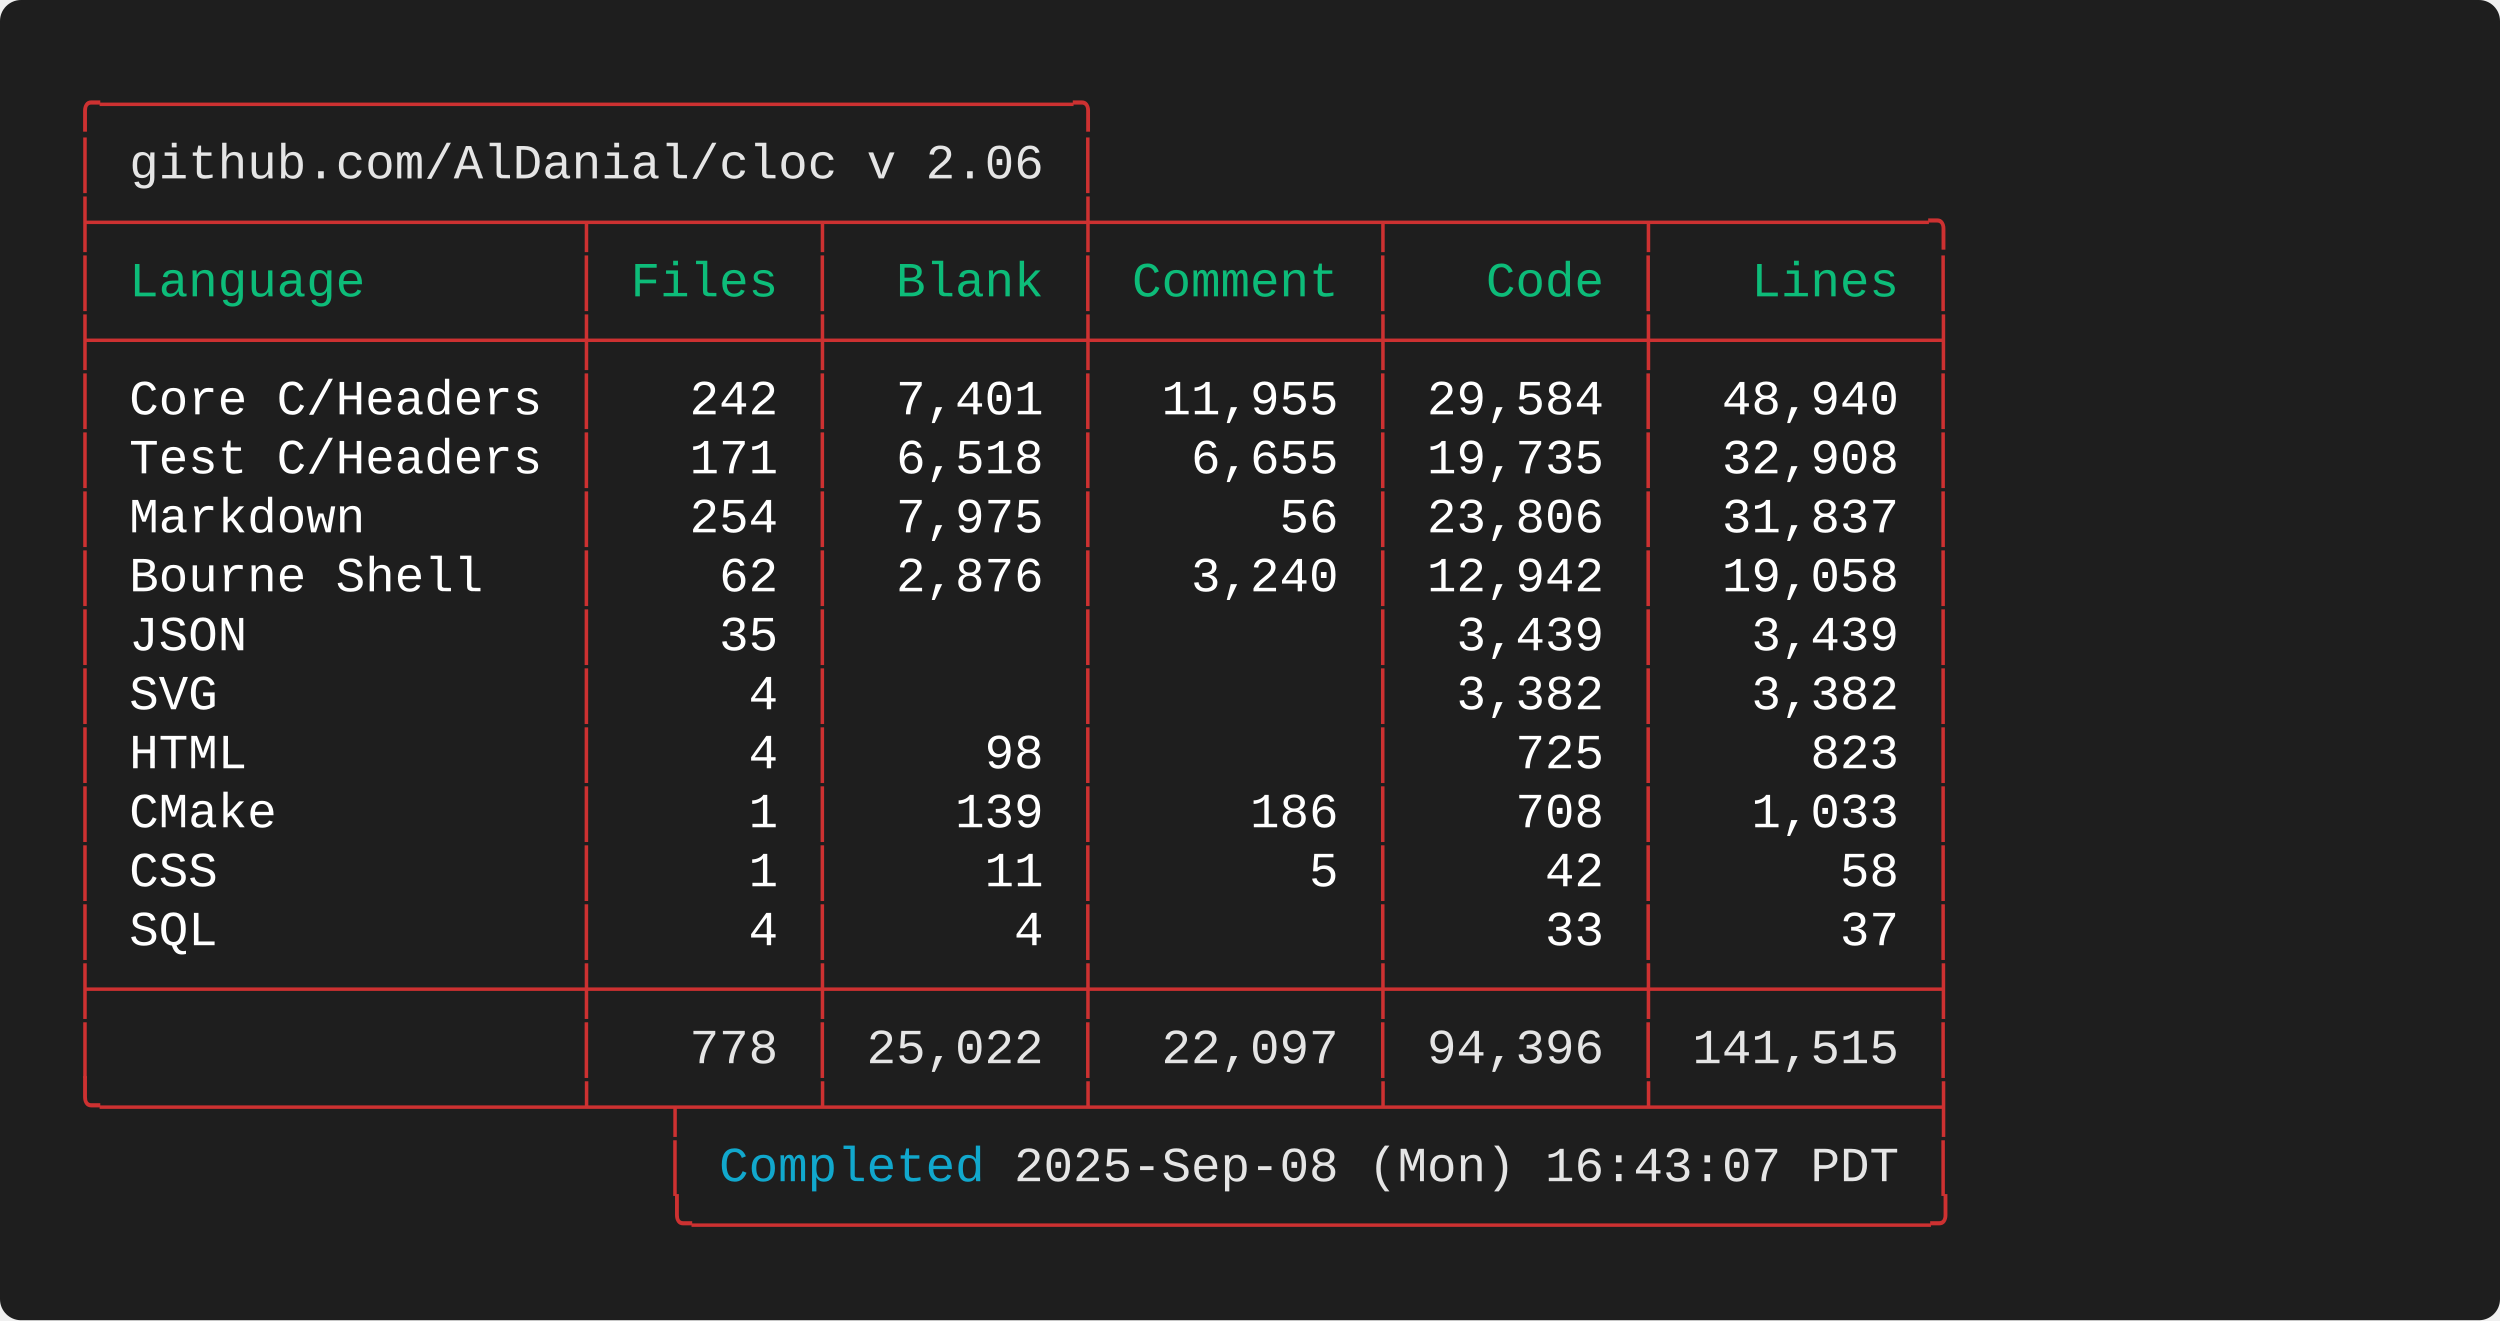
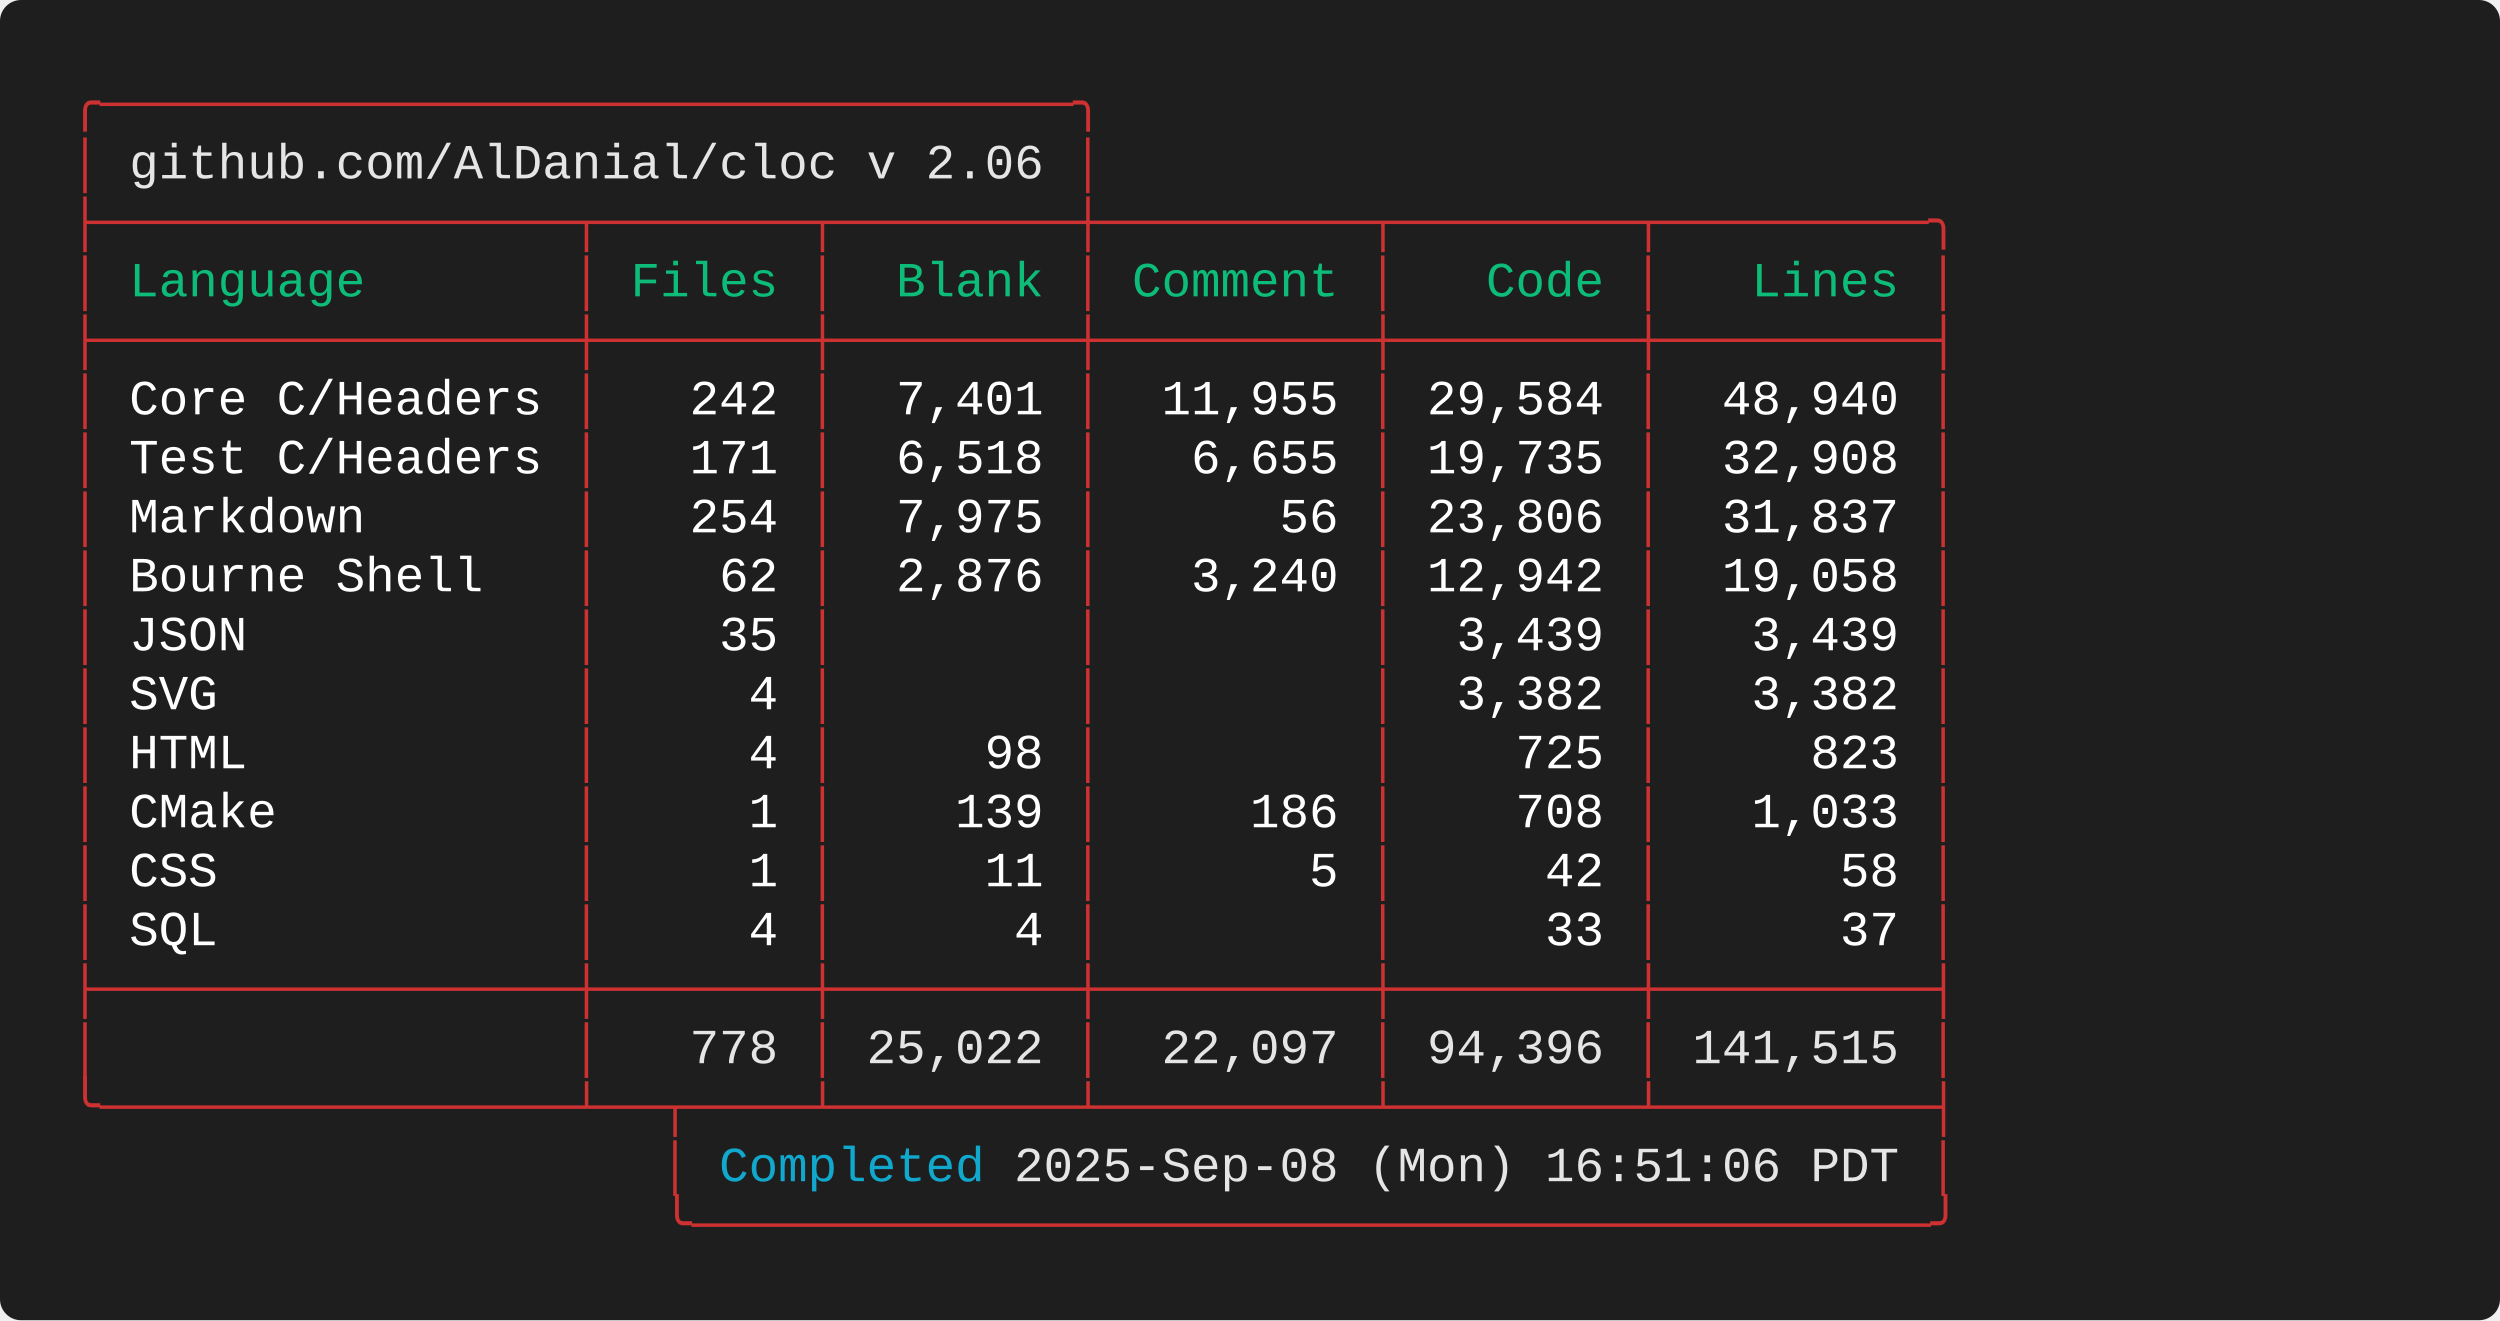
<svg xmlns="http://www.w3.org/2000/svg" width="712.00" height="376.00" viewBox="0 0 712.00 376.00">
  <defs>
    <style type="text/css">.terminal-text { font-family: 'Consolas', 'Consolas', 'Monaco', 'Courier New', monospace; }</style>
  </defs>
  <rect width="100%" height="100%" fill="#1e1e1e" rx="6" />
  <text x="20.00" y="34.00" font-size="14" class="terminal-text" xml:space="preserve" textLength="294.00" lengthAdjust="spacingAndGlyphs" fill="#cd3131">╭─────────────────────────────────╮</text>
  <text x="20.00" y="50.80" font-size="14" class="terminal-text" xml:space="preserve" textLength="16.80" lengthAdjust="spacingAndGlyphs" fill="#cd3131">│ </text>
  <text x="36.80" y="50.80" font-size="14" class="terminal-text" xml:space="preserve" textLength="260.40" lengthAdjust="spacingAndGlyphs" fill="#e5e5e5">github.com/AlDanial/cloc v 2.06</text>
  <text x="297.20" y="50.80" font-size="14" class="terminal-text" xml:space="preserve" textLength="8.40" lengthAdjust="spacingAndGlyphs" fill="#ffffff"> </text>
  <text x="305.60" y="50.80" font-size="14" class="terminal-text" xml:space="preserve" textLength="8.40" lengthAdjust="spacingAndGlyphs" fill="#cd3131">│</text>
  <text x="20.00" y="67.60" font-size="14" class="terminal-text" xml:space="preserve" textLength="537.60" lengthAdjust="spacingAndGlyphs" fill="#cd3131">├────────────────┬───────┬────────┼─────────┬────────┬─────────╮</text>
  <text x="20.00" y="84.40" font-size="14" class="terminal-text" xml:space="preserve" textLength="8.40" lengthAdjust="spacingAndGlyphs" fill="#cd3131">│</text>
  <text x="28.40" y="84.40" font-size="14" class="terminal-text" xml:space="preserve" textLength="134.40" lengthAdjust="spacingAndGlyphs" fill="#0dbc79"> Language       </text>
  <text x="162.80" y="84.40" font-size="14" class="terminal-text" xml:space="preserve" textLength="8.40" lengthAdjust="spacingAndGlyphs" fill="#cd3131">│</text>
  <text x="171.20" y="84.40" font-size="14" class="terminal-text" xml:space="preserve" textLength="58.80" lengthAdjust="spacingAndGlyphs" fill="#0dbc79"> Files </text>
  <text x="230.00" y="84.40" font-size="14" class="terminal-text" xml:space="preserve" textLength="8.40" lengthAdjust="spacingAndGlyphs" fill="#cd3131">│</text>
  <text x="238.40" y="84.40" font-size="14" class="terminal-text" xml:space="preserve" textLength="67.20" lengthAdjust="spacingAndGlyphs" fill="#0dbc79">  Blank </text>
  <text x="305.60" y="84.40" font-size="14" class="terminal-text" xml:space="preserve" textLength="8.40" lengthAdjust="spacingAndGlyphs" fill="#cd3131">│</text>
  <text x="314.00" y="84.40" font-size="14" class="terminal-text" xml:space="preserve" textLength="75.60" lengthAdjust="spacingAndGlyphs" fill="#0dbc79"> Comment </text>
  <text x="389.60" y="84.40" font-size="14" class="terminal-text" xml:space="preserve" textLength="8.40" lengthAdjust="spacingAndGlyphs" fill="#cd3131">│</text>
  <text x="398.00" y="84.40" font-size="14" class="terminal-text" xml:space="preserve" textLength="67.20" lengthAdjust="spacingAndGlyphs" fill="#0dbc79">   Code </text>
  <text x="465.20" y="84.40" font-size="14" class="terminal-text" xml:space="preserve" textLength="8.40" lengthAdjust="spacingAndGlyphs" fill="#cd3131">│</text>
  <text x="473.60" y="84.40" font-size="14" class="terminal-text" xml:space="preserve" textLength="75.60" lengthAdjust="spacingAndGlyphs" fill="#0dbc79">   Lines </text>
  <text x="549.20" y="84.40" font-size="14" class="terminal-text" xml:space="preserve" textLength="8.40" lengthAdjust="spacingAndGlyphs" fill="#cd3131">│</text>
  <text x="20.00" y="101.20" font-size="14" class="terminal-text" xml:space="preserve" textLength="537.60" lengthAdjust="spacingAndGlyphs" fill="#cd3131">├────────────────┼───────┼────────┼─────────┼────────┼─────────┤</text>
  <text x="20.00" y="118.00" font-size="14" class="terminal-text" xml:space="preserve" textLength="8.40" lengthAdjust="spacingAndGlyphs" fill="#cd3131">│</text>
  <text x="28.40" y="118.00" font-size="14" class="terminal-text" xml:space="preserve" textLength="134.40" lengthAdjust="spacingAndGlyphs" fill="#ffffff"> Core C/Headers </text>
  <text x="162.80" y="118.00" font-size="14" class="terminal-text" xml:space="preserve" textLength="8.40" lengthAdjust="spacingAndGlyphs" fill="#cd3131">│</text>
  <text x="171.20" y="118.00" font-size="14" class="terminal-text" xml:space="preserve" textLength="58.80" lengthAdjust="spacingAndGlyphs" fill="#ffffff">   242 </text>
  <text x="230.00" y="118.00" font-size="14" class="terminal-text" xml:space="preserve" textLength="8.40" lengthAdjust="spacingAndGlyphs" fill="#cd3131">│</text>
  <text x="238.40" y="118.00" font-size="14" class="terminal-text" xml:space="preserve" textLength="67.20" lengthAdjust="spacingAndGlyphs" fill="#ffffff">  7,401 </text>
  <text x="305.60" y="118.00" font-size="14" class="terminal-text" xml:space="preserve" textLength="8.40" lengthAdjust="spacingAndGlyphs" fill="#cd3131">│</text>
  <text x="314.00" y="118.00" font-size="14" class="terminal-text" xml:space="preserve" textLength="75.60" lengthAdjust="spacingAndGlyphs" fill="#ffffff">  11,955 </text>
  <text x="389.60" y="118.00" font-size="14" class="terminal-text" xml:space="preserve" textLength="8.40" lengthAdjust="spacingAndGlyphs" fill="#cd3131">│</text>
  <text x="398.00" y="118.00" font-size="14" class="terminal-text" xml:space="preserve" textLength="67.20" lengthAdjust="spacingAndGlyphs" fill="#ffffff"> 29,584 </text>
  <text x="465.20" y="118.00" font-size="14" class="terminal-text" xml:space="preserve" textLength="8.40" lengthAdjust="spacingAndGlyphs" fill="#cd3131">│</text>
  <text x="473.60" y="118.00" font-size="14" class="terminal-text" xml:space="preserve" textLength="75.60" lengthAdjust="spacingAndGlyphs" fill="#ffffff">  48,940 </text>
  <text x="549.20" y="118.00" font-size="14" class="terminal-text" xml:space="preserve" textLength="8.40" lengthAdjust="spacingAndGlyphs" fill="#cd3131">│</text>
  <text x="20.00" y="134.80" font-size="14" class="terminal-text" xml:space="preserve" textLength="8.40" lengthAdjust="spacingAndGlyphs" fill="#cd3131">│</text>
  <text x="28.40" y="134.80" font-size="14" class="terminal-text" xml:space="preserve" textLength="134.40" lengthAdjust="spacingAndGlyphs" fill="#ffffff"> Test C/Headers </text>
  <text x="162.80" y="134.80" font-size="14" class="terminal-text" xml:space="preserve" textLength="8.40" lengthAdjust="spacingAndGlyphs" fill="#cd3131">│</text>
  <text x="171.20" y="134.80" font-size="14" class="terminal-text" xml:space="preserve" textLength="58.80" lengthAdjust="spacingAndGlyphs" fill="#ffffff">   171 </text>
  <text x="230.00" y="134.80" font-size="14" class="terminal-text" xml:space="preserve" textLength="8.40" lengthAdjust="spacingAndGlyphs" fill="#cd3131">│</text>
  <text x="238.40" y="134.80" font-size="14" class="terminal-text" xml:space="preserve" textLength="67.20" lengthAdjust="spacingAndGlyphs" fill="#ffffff">  6,518 </text>
  <text x="305.60" y="134.80" font-size="14" class="terminal-text" xml:space="preserve" textLength="8.40" lengthAdjust="spacingAndGlyphs" fill="#cd3131">│</text>
  <text x="314.00" y="134.80" font-size="14" class="terminal-text" xml:space="preserve" textLength="75.60" lengthAdjust="spacingAndGlyphs" fill="#ffffff">   6,655 </text>
  <text x="389.60" y="134.80" font-size="14" class="terminal-text" xml:space="preserve" textLength="8.40" lengthAdjust="spacingAndGlyphs" fill="#cd3131">│</text>
  <text x="398.00" y="134.80" font-size="14" class="terminal-text" xml:space="preserve" textLength="67.20" lengthAdjust="spacingAndGlyphs" fill="#ffffff"> 19,735 </text>
  <text x="465.20" y="134.80" font-size="14" class="terminal-text" xml:space="preserve" textLength="8.40" lengthAdjust="spacingAndGlyphs" fill="#cd3131">│</text>
  <text x="473.60" y="134.80" font-size="14" class="terminal-text" xml:space="preserve" textLength="75.60" lengthAdjust="spacingAndGlyphs" fill="#ffffff">  32,908 </text>
  <text x="549.20" y="134.80" font-size="14" class="terminal-text" xml:space="preserve" textLength="8.40" lengthAdjust="spacingAndGlyphs" fill="#cd3131">│</text>
  <text x="20.00" y="151.60" font-size="14" class="terminal-text" xml:space="preserve" textLength="8.40" lengthAdjust="spacingAndGlyphs" fill="#cd3131">│</text>
  <text x="28.40" y="151.60" font-size="14" class="terminal-text" xml:space="preserve" textLength="134.40" lengthAdjust="spacingAndGlyphs" fill="#ffffff"> Markdown       </text>
  <text x="162.80" y="151.60" font-size="14" class="terminal-text" xml:space="preserve" textLength="8.40" lengthAdjust="spacingAndGlyphs" fill="#cd3131">│</text>
  <text x="171.20" y="151.60" font-size="14" class="terminal-text" xml:space="preserve" textLength="58.80" lengthAdjust="spacingAndGlyphs" fill="#ffffff">   254 </text>
  <text x="230.00" y="151.60" font-size="14" class="terminal-text" xml:space="preserve" textLength="8.40" lengthAdjust="spacingAndGlyphs" fill="#cd3131">│</text>
  <text x="238.40" y="151.60" font-size="14" class="terminal-text" xml:space="preserve" textLength="67.20" lengthAdjust="spacingAndGlyphs" fill="#ffffff">  7,975 </text>
  <text x="305.60" y="151.60" font-size="14" class="terminal-text" xml:space="preserve" textLength="8.40" lengthAdjust="spacingAndGlyphs" fill="#cd3131">│</text>
  <text x="314.00" y="151.60" font-size="14" class="terminal-text" xml:space="preserve" textLength="75.60" lengthAdjust="spacingAndGlyphs" fill="#ffffff">      56 </text>
  <text x="389.60" y="151.60" font-size="14" class="terminal-text" xml:space="preserve" textLength="8.40" lengthAdjust="spacingAndGlyphs" fill="#cd3131">│</text>
  <text x="398.00" y="151.60" font-size="14" class="terminal-text" xml:space="preserve" textLength="67.20" lengthAdjust="spacingAndGlyphs" fill="#ffffff"> 23,806 </text>
  <text x="465.20" y="151.60" font-size="14" class="terminal-text" xml:space="preserve" textLength="8.40" lengthAdjust="spacingAndGlyphs" fill="#cd3131">│</text>
  <text x="473.60" y="151.60" font-size="14" class="terminal-text" xml:space="preserve" textLength="75.60" lengthAdjust="spacingAndGlyphs" fill="#ffffff">  31,837 </text>
  <text x="549.20" y="151.60" font-size="14" class="terminal-text" xml:space="preserve" textLength="8.40" lengthAdjust="spacingAndGlyphs" fill="#cd3131">│</text>
  <text x="20.00" y="168.40" font-size="14" class="terminal-text" xml:space="preserve" textLength="8.40" lengthAdjust="spacingAndGlyphs" fill="#cd3131">│</text>
  <text x="28.40" y="168.40" font-size="14" class="terminal-text" xml:space="preserve" textLength="134.40" lengthAdjust="spacingAndGlyphs" fill="#ffffff"> Bourne Shell   </text>
  <text x="162.80" y="168.40" font-size="14" class="terminal-text" xml:space="preserve" textLength="8.40" lengthAdjust="spacingAndGlyphs" fill="#cd3131">│</text>
  <text x="171.20" y="168.40" font-size="14" class="terminal-text" xml:space="preserve" textLength="58.80" lengthAdjust="spacingAndGlyphs" fill="#ffffff">    62 </text>
  <text x="230.00" y="168.40" font-size="14" class="terminal-text" xml:space="preserve" textLength="8.40" lengthAdjust="spacingAndGlyphs" fill="#cd3131">│</text>
  <text x="238.40" y="168.40" font-size="14" class="terminal-text" xml:space="preserve" textLength="67.20" lengthAdjust="spacingAndGlyphs" fill="#ffffff">  2,876 </text>
  <text x="305.60" y="168.40" font-size="14" class="terminal-text" xml:space="preserve" textLength="8.40" lengthAdjust="spacingAndGlyphs" fill="#cd3131">│</text>
  <text x="314.00" y="168.40" font-size="14" class="terminal-text" xml:space="preserve" textLength="75.60" lengthAdjust="spacingAndGlyphs" fill="#ffffff">   3,240 </text>
  <text x="389.60" y="168.40" font-size="14" class="terminal-text" xml:space="preserve" textLength="8.40" lengthAdjust="spacingAndGlyphs" fill="#cd3131">│</text>
  <text x="398.00" y="168.40" font-size="14" class="terminal-text" xml:space="preserve" textLength="67.20" lengthAdjust="spacingAndGlyphs" fill="#ffffff"> 12,942 </text>
  <text x="465.20" y="168.40" font-size="14" class="terminal-text" xml:space="preserve" textLength="8.40" lengthAdjust="spacingAndGlyphs" fill="#cd3131">│</text>
  <text x="473.60" y="168.40" font-size="14" class="terminal-text" xml:space="preserve" textLength="75.60" lengthAdjust="spacingAndGlyphs" fill="#ffffff">  19,058 </text>
  <text x="549.20" y="168.40" font-size="14" class="terminal-text" xml:space="preserve" textLength="8.40" lengthAdjust="spacingAndGlyphs" fill="#cd3131">│</text>
  <text x="20.00" y="185.20" font-size="14" class="terminal-text" xml:space="preserve" textLength="8.40" lengthAdjust="spacingAndGlyphs" fill="#cd3131">│</text>
  <text x="28.40" y="185.20" font-size="14" class="terminal-text" xml:space="preserve" textLength="134.40" lengthAdjust="spacingAndGlyphs" fill="#ffffff"> JSON           </text>
  <text x="162.80" y="185.20" font-size="14" class="terminal-text" xml:space="preserve" textLength="8.40" lengthAdjust="spacingAndGlyphs" fill="#cd3131">│</text>
  <text x="171.20" y="185.20" font-size="14" class="terminal-text" xml:space="preserve" textLength="58.80" lengthAdjust="spacingAndGlyphs" fill="#ffffff">    35 </text>
  <text x="230.00" y="185.20" font-size="14" class="terminal-text" xml:space="preserve" textLength="8.40" lengthAdjust="spacingAndGlyphs" fill="#cd3131">│</text>
  <text x="238.40" y="185.20" font-size="14" class="terminal-text" xml:space="preserve" textLength="67.20" lengthAdjust="spacingAndGlyphs" fill="#ffffff">        </text>
  <text x="305.60" y="185.20" font-size="14" class="terminal-text" xml:space="preserve" textLength="8.40" lengthAdjust="spacingAndGlyphs" fill="#cd3131">│</text>
  <text x="314.00" y="185.20" font-size="14" class="terminal-text" xml:space="preserve" textLength="75.60" lengthAdjust="spacingAndGlyphs" fill="#ffffff">         </text>
  <text x="389.60" y="185.20" font-size="14" class="terminal-text" xml:space="preserve" textLength="8.40" lengthAdjust="spacingAndGlyphs" fill="#cd3131">│</text>
  <text x="398.00" y="185.20" font-size="14" class="terminal-text" xml:space="preserve" textLength="67.20" lengthAdjust="spacingAndGlyphs" fill="#ffffff">  3,439 </text>
  <text x="465.20" y="185.20" font-size="14" class="terminal-text" xml:space="preserve" textLength="8.40" lengthAdjust="spacingAndGlyphs" fill="#cd3131">│</text>
  <text x="473.60" y="185.20" font-size="14" class="terminal-text" xml:space="preserve" textLength="75.60" lengthAdjust="spacingAndGlyphs" fill="#ffffff">   3,439 </text>
  <text x="549.20" y="185.20" font-size="14" class="terminal-text" xml:space="preserve" textLength="8.40" lengthAdjust="spacingAndGlyphs" fill="#cd3131">│</text>
  <text x="20.00" y="202.00" font-size="14" class="terminal-text" xml:space="preserve" textLength="8.40" lengthAdjust="spacingAndGlyphs" fill="#cd3131">│</text>
  <text x="28.40" y="202.00" font-size="14" class="terminal-text" xml:space="preserve" textLength="134.40" lengthAdjust="spacingAndGlyphs" fill="#ffffff"> SVG            </text>
  <text x="162.80" y="202.00" font-size="14" class="terminal-text" xml:space="preserve" textLength="8.40" lengthAdjust="spacingAndGlyphs" fill="#cd3131">│</text>
  <text x="171.20" y="202.00" font-size="14" class="terminal-text" xml:space="preserve" textLength="58.80" lengthAdjust="spacingAndGlyphs" fill="#ffffff">     4 </text>
  <text x="230.00" y="202.00" font-size="14" class="terminal-text" xml:space="preserve" textLength="8.40" lengthAdjust="spacingAndGlyphs" fill="#cd3131">│</text>
  <text x="238.40" y="202.00" font-size="14" class="terminal-text" xml:space="preserve" textLength="67.20" lengthAdjust="spacingAndGlyphs" fill="#ffffff">        </text>
  <text x="305.60" y="202.00" font-size="14" class="terminal-text" xml:space="preserve" textLength="8.40" lengthAdjust="spacingAndGlyphs" fill="#cd3131">│</text>
  <text x="314.00" y="202.00" font-size="14" class="terminal-text" xml:space="preserve" textLength="75.60" lengthAdjust="spacingAndGlyphs" fill="#ffffff">         </text>
  <text x="389.60" y="202.00" font-size="14" class="terminal-text" xml:space="preserve" textLength="8.40" lengthAdjust="spacingAndGlyphs" fill="#cd3131">│</text>
  <text x="398.00" y="202.00" font-size="14" class="terminal-text" xml:space="preserve" textLength="67.20" lengthAdjust="spacingAndGlyphs" fill="#ffffff">  3,382 </text>
  <text x="465.20" y="202.00" font-size="14" class="terminal-text" xml:space="preserve" textLength="8.40" lengthAdjust="spacingAndGlyphs" fill="#cd3131">│</text>
  <text x="473.60" y="202.00" font-size="14" class="terminal-text" xml:space="preserve" textLength="75.60" lengthAdjust="spacingAndGlyphs" fill="#ffffff">   3,382 </text>
  <text x="549.20" y="202.00" font-size="14" class="terminal-text" xml:space="preserve" textLength="8.40" lengthAdjust="spacingAndGlyphs" fill="#cd3131">│</text>
  <text x="20.00" y="218.80" font-size="14" class="terminal-text" xml:space="preserve" textLength="8.40" lengthAdjust="spacingAndGlyphs" fill="#cd3131">│</text>
  <text x="28.40" y="218.80" font-size="14" class="terminal-text" xml:space="preserve" textLength="134.40" lengthAdjust="spacingAndGlyphs" fill="#ffffff"> HTML           </text>
  <text x="162.80" y="218.80" font-size="14" class="terminal-text" xml:space="preserve" textLength="8.40" lengthAdjust="spacingAndGlyphs" fill="#cd3131">│</text>
  <text x="171.20" y="218.80" font-size="14" class="terminal-text" xml:space="preserve" textLength="58.80" lengthAdjust="spacingAndGlyphs" fill="#ffffff">     4 </text>
  <text x="230.00" y="218.80" font-size="14" class="terminal-text" xml:space="preserve" textLength="8.40" lengthAdjust="spacingAndGlyphs" fill="#cd3131">│</text>
  <text x="238.40" y="218.80" font-size="14" class="terminal-text" xml:space="preserve" textLength="67.20" lengthAdjust="spacingAndGlyphs" fill="#ffffff">     98 </text>
  <text x="305.60" y="218.80" font-size="14" class="terminal-text" xml:space="preserve" textLength="8.40" lengthAdjust="spacingAndGlyphs" fill="#cd3131">│</text>
  <text x="314.00" y="218.80" font-size="14" class="terminal-text" xml:space="preserve" textLength="75.60" lengthAdjust="spacingAndGlyphs" fill="#ffffff">         </text>
  <text x="389.60" y="218.80" font-size="14" class="terminal-text" xml:space="preserve" textLength="8.40" lengthAdjust="spacingAndGlyphs" fill="#cd3131">│</text>
  <text x="398.00" y="218.80" font-size="14" class="terminal-text" xml:space="preserve" textLength="67.20" lengthAdjust="spacingAndGlyphs" fill="#ffffff">    725 </text>
  <text x="465.20" y="218.80" font-size="14" class="terminal-text" xml:space="preserve" textLength="8.40" lengthAdjust="spacingAndGlyphs" fill="#cd3131">│</text>
  <text x="473.60" y="218.80" font-size="14" class="terminal-text" xml:space="preserve" textLength="75.60" lengthAdjust="spacingAndGlyphs" fill="#ffffff">     823 </text>
  <text x="549.20" y="218.80" font-size="14" class="terminal-text" xml:space="preserve" textLength="8.40" lengthAdjust="spacingAndGlyphs" fill="#cd3131">│</text>
  <text x="20.00" y="235.60" font-size="14" class="terminal-text" xml:space="preserve" textLength="8.40" lengthAdjust="spacingAndGlyphs" fill="#cd3131">│</text>
  <text x="28.40" y="235.60" font-size="14" class="terminal-text" xml:space="preserve" textLength="134.40" lengthAdjust="spacingAndGlyphs" fill="#ffffff"> CMake          </text>
  <text x="162.80" y="235.60" font-size="14" class="terminal-text" xml:space="preserve" textLength="8.40" lengthAdjust="spacingAndGlyphs" fill="#cd3131">│</text>
  <text x="171.20" y="235.60" font-size="14" class="terminal-text" xml:space="preserve" textLength="58.80" lengthAdjust="spacingAndGlyphs" fill="#ffffff">     1 </text>
  <text x="230.00" y="235.60" font-size="14" class="terminal-text" xml:space="preserve" textLength="8.40" lengthAdjust="spacingAndGlyphs" fill="#cd3131">│</text>
  <text x="238.40" y="235.60" font-size="14" class="terminal-text" xml:space="preserve" textLength="67.20" lengthAdjust="spacingAndGlyphs" fill="#ffffff">    139 </text>
  <text x="305.60" y="235.60" font-size="14" class="terminal-text" xml:space="preserve" textLength="8.40" lengthAdjust="spacingAndGlyphs" fill="#cd3131">│</text>
  <text x="314.00" y="235.60" font-size="14" class="terminal-text" xml:space="preserve" textLength="75.60" lengthAdjust="spacingAndGlyphs" fill="#ffffff">     186 </text>
  <text x="389.60" y="235.60" font-size="14" class="terminal-text" xml:space="preserve" textLength="8.40" lengthAdjust="spacingAndGlyphs" fill="#cd3131">│</text>
  <text x="398.00" y="235.60" font-size="14" class="terminal-text" xml:space="preserve" textLength="67.20" lengthAdjust="spacingAndGlyphs" fill="#ffffff">    708 </text>
  <text x="465.20" y="235.60" font-size="14" class="terminal-text" xml:space="preserve" textLength="8.40" lengthAdjust="spacingAndGlyphs" fill="#cd3131">│</text>
  <text x="473.60" y="235.60" font-size="14" class="terminal-text" xml:space="preserve" textLength="75.60" lengthAdjust="spacingAndGlyphs" fill="#ffffff">   1,033 </text>
  <text x="549.20" y="235.60" font-size="14" class="terminal-text" xml:space="preserve" textLength="8.40" lengthAdjust="spacingAndGlyphs" fill="#cd3131">│</text>
  <text x="20.00" y="252.40" font-size="14" class="terminal-text" xml:space="preserve" textLength="8.40" lengthAdjust="spacingAndGlyphs" fill="#cd3131">│</text>
  <text x="28.40" y="252.40" font-size="14" class="terminal-text" xml:space="preserve" textLength="134.40" lengthAdjust="spacingAndGlyphs" fill="#ffffff"> CSS            </text>
  <text x="162.80" y="252.40" font-size="14" class="terminal-text" xml:space="preserve" textLength="8.40" lengthAdjust="spacingAndGlyphs" fill="#cd3131">│</text>
  <text x="171.20" y="252.40" font-size="14" class="terminal-text" xml:space="preserve" textLength="58.80" lengthAdjust="spacingAndGlyphs" fill="#ffffff">     1 </text>
  <text x="230.00" y="252.40" font-size="14" class="terminal-text" xml:space="preserve" textLength="8.40" lengthAdjust="spacingAndGlyphs" fill="#cd3131">│</text>
  <text x="238.40" y="252.40" font-size="14" class="terminal-text" xml:space="preserve" textLength="67.20" lengthAdjust="spacingAndGlyphs" fill="#ffffff">     11 </text>
  <text x="305.60" y="252.40" font-size="14" class="terminal-text" xml:space="preserve" textLength="8.40" lengthAdjust="spacingAndGlyphs" fill="#cd3131">│</text>
  <text x="314.00" y="252.40" font-size="14" class="terminal-text" xml:space="preserve" textLength="75.60" lengthAdjust="spacingAndGlyphs" fill="#ffffff">       5 </text>
  <text x="389.60" y="252.40" font-size="14" class="terminal-text" xml:space="preserve" textLength="8.40" lengthAdjust="spacingAndGlyphs" fill="#cd3131">│</text>
  <text x="398.00" y="252.40" font-size="14" class="terminal-text" xml:space="preserve" textLength="67.20" lengthAdjust="spacingAndGlyphs" fill="#ffffff">     42 </text>
  <text x="465.20" y="252.40" font-size="14" class="terminal-text" xml:space="preserve" textLength="8.40" lengthAdjust="spacingAndGlyphs" fill="#cd3131">│</text>
  <text x="473.60" y="252.40" font-size="14" class="terminal-text" xml:space="preserve" textLength="75.60" lengthAdjust="spacingAndGlyphs" fill="#ffffff">      58 </text>
  <text x="549.20" y="252.40" font-size="14" class="terminal-text" xml:space="preserve" textLength="8.40" lengthAdjust="spacingAndGlyphs" fill="#cd3131">│</text>
  <text x="20.00" y="269.20" font-size="14" class="terminal-text" xml:space="preserve" textLength="8.40" lengthAdjust="spacingAndGlyphs" fill="#cd3131">│</text>
  <text x="28.40" y="269.20" font-size="14" class="terminal-text" xml:space="preserve" textLength="134.40" lengthAdjust="spacingAndGlyphs" fill="#ffffff"> SQL            </text>
  <text x="162.80" y="269.20" font-size="14" class="terminal-text" xml:space="preserve" textLength="8.40" lengthAdjust="spacingAndGlyphs" fill="#cd3131">│</text>
  <text x="171.20" y="269.20" font-size="14" class="terminal-text" xml:space="preserve" textLength="58.80" lengthAdjust="spacingAndGlyphs" fill="#ffffff">     4 </text>
  <text x="230.00" y="269.20" font-size="14" class="terminal-text" xml:space="preserve" textLength="8.40" lengthAdjust="spacingAndGlyphs" fill="#cd3131">│</text>
  <text x="238.40" y="269.20" font-size="14" class="terminal-text" xml:space="preserve" textLength="67.20" lengthAdjust="spacingAndGlyphs" fill="#ffffff">      4 </text>
  <text x="305.60" y="269.20" font-size="14" class="terminal-text" xml:space="preserve" textLength="8.40" lengthAdjust="spacingAndGlyphs" fill="#cd3131">│</text>
  <text x="314.00" y="269.20" font-size="14" class="terminal-text" xml:space="preserve" textLength="75.60" lengthAdjust="spacingAndGlyphs" fill="#ffffff">         </text>
  <text x="389.60" y="269.20" font-size="14" class="terminal-text" xml:space="preserve" textLength="8.40" lengthAdjust="spacingAndGlyphs" fill="#cd3131">│</text>
  <text x="398.00" y="269.20" font-size="14" class="terminal-text" xml:space="preserve" textLength="67.20" lengthAdjust="spacingAndGlyphs" fill="#ffffff">     33 </text>
  <text x="465.20" y="269.20" font-size="14" class="terminal-text" xml:space="preserve" textLength="8.40" lengthAdjust="spacingAndGlyphs" fill="#cd3131">│</text>
  <text x="473.60" y="269.20" font-size="14" class="terminal-text" xml:space="preserve" textLength="75.60" lengthAdjust="spacingAndGlyphs" fill="#ffffff">      37 </text>
  <text x="549.20" y="269.20" font-size="14" class="terminal-text" xml:space="preserve" textLength="8.40" lengthAdjust="spacingAndGlyphs" fill="#cd3131">│</text>
  <text x="20.00" y="286.00" font-size="14" class="terminal-text" xml:space="preserve" textLength="537.60" lengthAdjust="spacingAndGlyphs" fill="#cd3131">├────────────────┼───────┼────────┼─────────┼────────┼─────────┤</text>
  <text x="20.00" y="302.80" font-size="14" class="terminal-text" xml:space="preserve" textLength="8.40" lengthAdjust="spacingAndGlyphs" fill="#cd3131">│</text>
  <text x="28.40" y="302.80" font-size="14" class="terminal-text" xml:space="preserve" textLength="134.40" lengthAdjust="spacingAndGlyphs" fill="#e5e5e5">                </text>
  <text x="162.80" y="302.80" font-size="14" class="terminal-text" xml:space="preserve" textLength="8.40" lengthAdjust="spacingAndGlyphs" fill="#cd3131">│</text>
  <text x="171.20" y="302.80" font-size="14" class="terminal-text" xml:space="preserve" textLength="58.80" lengthAdjust="spacingAndGlyphs" fill="#e5e5e5">   778 </text>
  <text x="230.00" y="302.80" font-size="14" class="terminal-text" xml:space="preserve" textLength="8.40" lengthAdjust="spacingAndGlyphs" fill="#cd3131">│</text>
  <text x="238.40" y="302.80" font-size="14" class="terminal-text" xml:space="preserve" textLength="67.20" lengthAdjust="spacingAndGlyphs" fill="#e5e5e5"> 25,022 </text>
  <text x="305.60" y="302.80" font-size="14" class="terminal-text" xml:space="preserve" textLength="8.40" lengthAdjust="spacingAndGlyphs" fill="#cd3131">│</text>
  <text x="314.00" y="302.80" font-size="14" class="terminal-text" xml:space="preserve" textLength="75.60" lengthAdjust="spacingAndGlyphs" fill="#e5e5e5">  22,097 </text>
  <text x="389.60" y="302.80" font-size="14" class="terminal-text" xml:space="preserve" textLength="8.40" lengthAdjust="spacingAndGlyphs" fill="#cd3131">│</text>
  <text x="398.00" y="302.80" font-size="14" class="terminal-text" xml:space="preserve" textLength="67.20" lengthAdjust="spacingAndGlyphs" fill="#e5e5e5"> 94,396 </text>
  <text x="465.20" y="302.80" font-size="14" class="terminal-text" xml:space="preserve" textLength="8.40" lengthAdjust="spacingAndGlyphs" fill="#cd3131">│</text>
  <text x="473.60" y="302.80" font-size="14" class="terminal-text" xml:space="preserve" textLength="75.60" lengthAdjust="spacingAndGlyphs" fill="#e5e5e5"> 141,515 </text>
  <text x="549.20" y="302.80" font-size="14" class="terminal-text" xml:space="preserve" textLength="8.40" lengthAdjust="spacingAndGlyphs" fill="#cd3131">│</text>
  <text x="20.00" y="319.60" font-size="14" class="terminal-text" xml:space="preserve" textLength="537.60" lengthAdjust="spacingAndGlyphs" fill="#cd3131">╰────────────────┴──┬────┴────────┴─────────┴────────┴─────────┤</text>
  <text x="20.00" y="336.40" font-size="14" class="terminal-text" xml:space="preserve" textLength="184.80" lengthAdjust="spacingAndGlyphs" fill="#cd3131">                    │ </text>
  <text x="204.80" y="336.40" font-size="14" class="terminal-text" xml:space="preserve" textLength="75.60" lengthAdjust="spacingAndGlyphs" fill="#11a8cd">Completed</text>
-   <text x="280.40" y="336.40" font-size="14" class="terminal-text" xml:space="preserve" textLength="260.40" lengthAdjust="spacingAndGlyphs" fill="#e5e5e5"> 2025-Sep-08 (Mon) 16:43:07 PDT</text>
+   <text x="280.40" y="336.40" font-size="14" class="terminal-text" xml:space="preserve" textLength="260.40" lengthAdjust="spacingAndGlyphs" fill="#e5e5e5"> 2025-Sep-08 (Mon) 16:51:06 PDT</text>
  <text x="540.80" y="336.40" font-size="14" class="terminal-text" xml:space="preserve" textLength="8.40" lengthAdjust="spacingAndGlyphs" fill="#ffffff"> </text>
  <text x="549.20" y="336.40" font-size="14" class="terminal-text" xml:space="preserve" textLength="8.40" lengthAdjust="spacingAndGlyphs" fill="#cd3131">│</text>
  <text x="20.00" y="353.20" font-size="14" class="terminal-text" xml:space="preserve" textLength="537.60" lengthAdjust="spacingAndGlyphs" fill="#cd3131">                    ╰──────────────────────────────────────────╯</text>
</svg>
